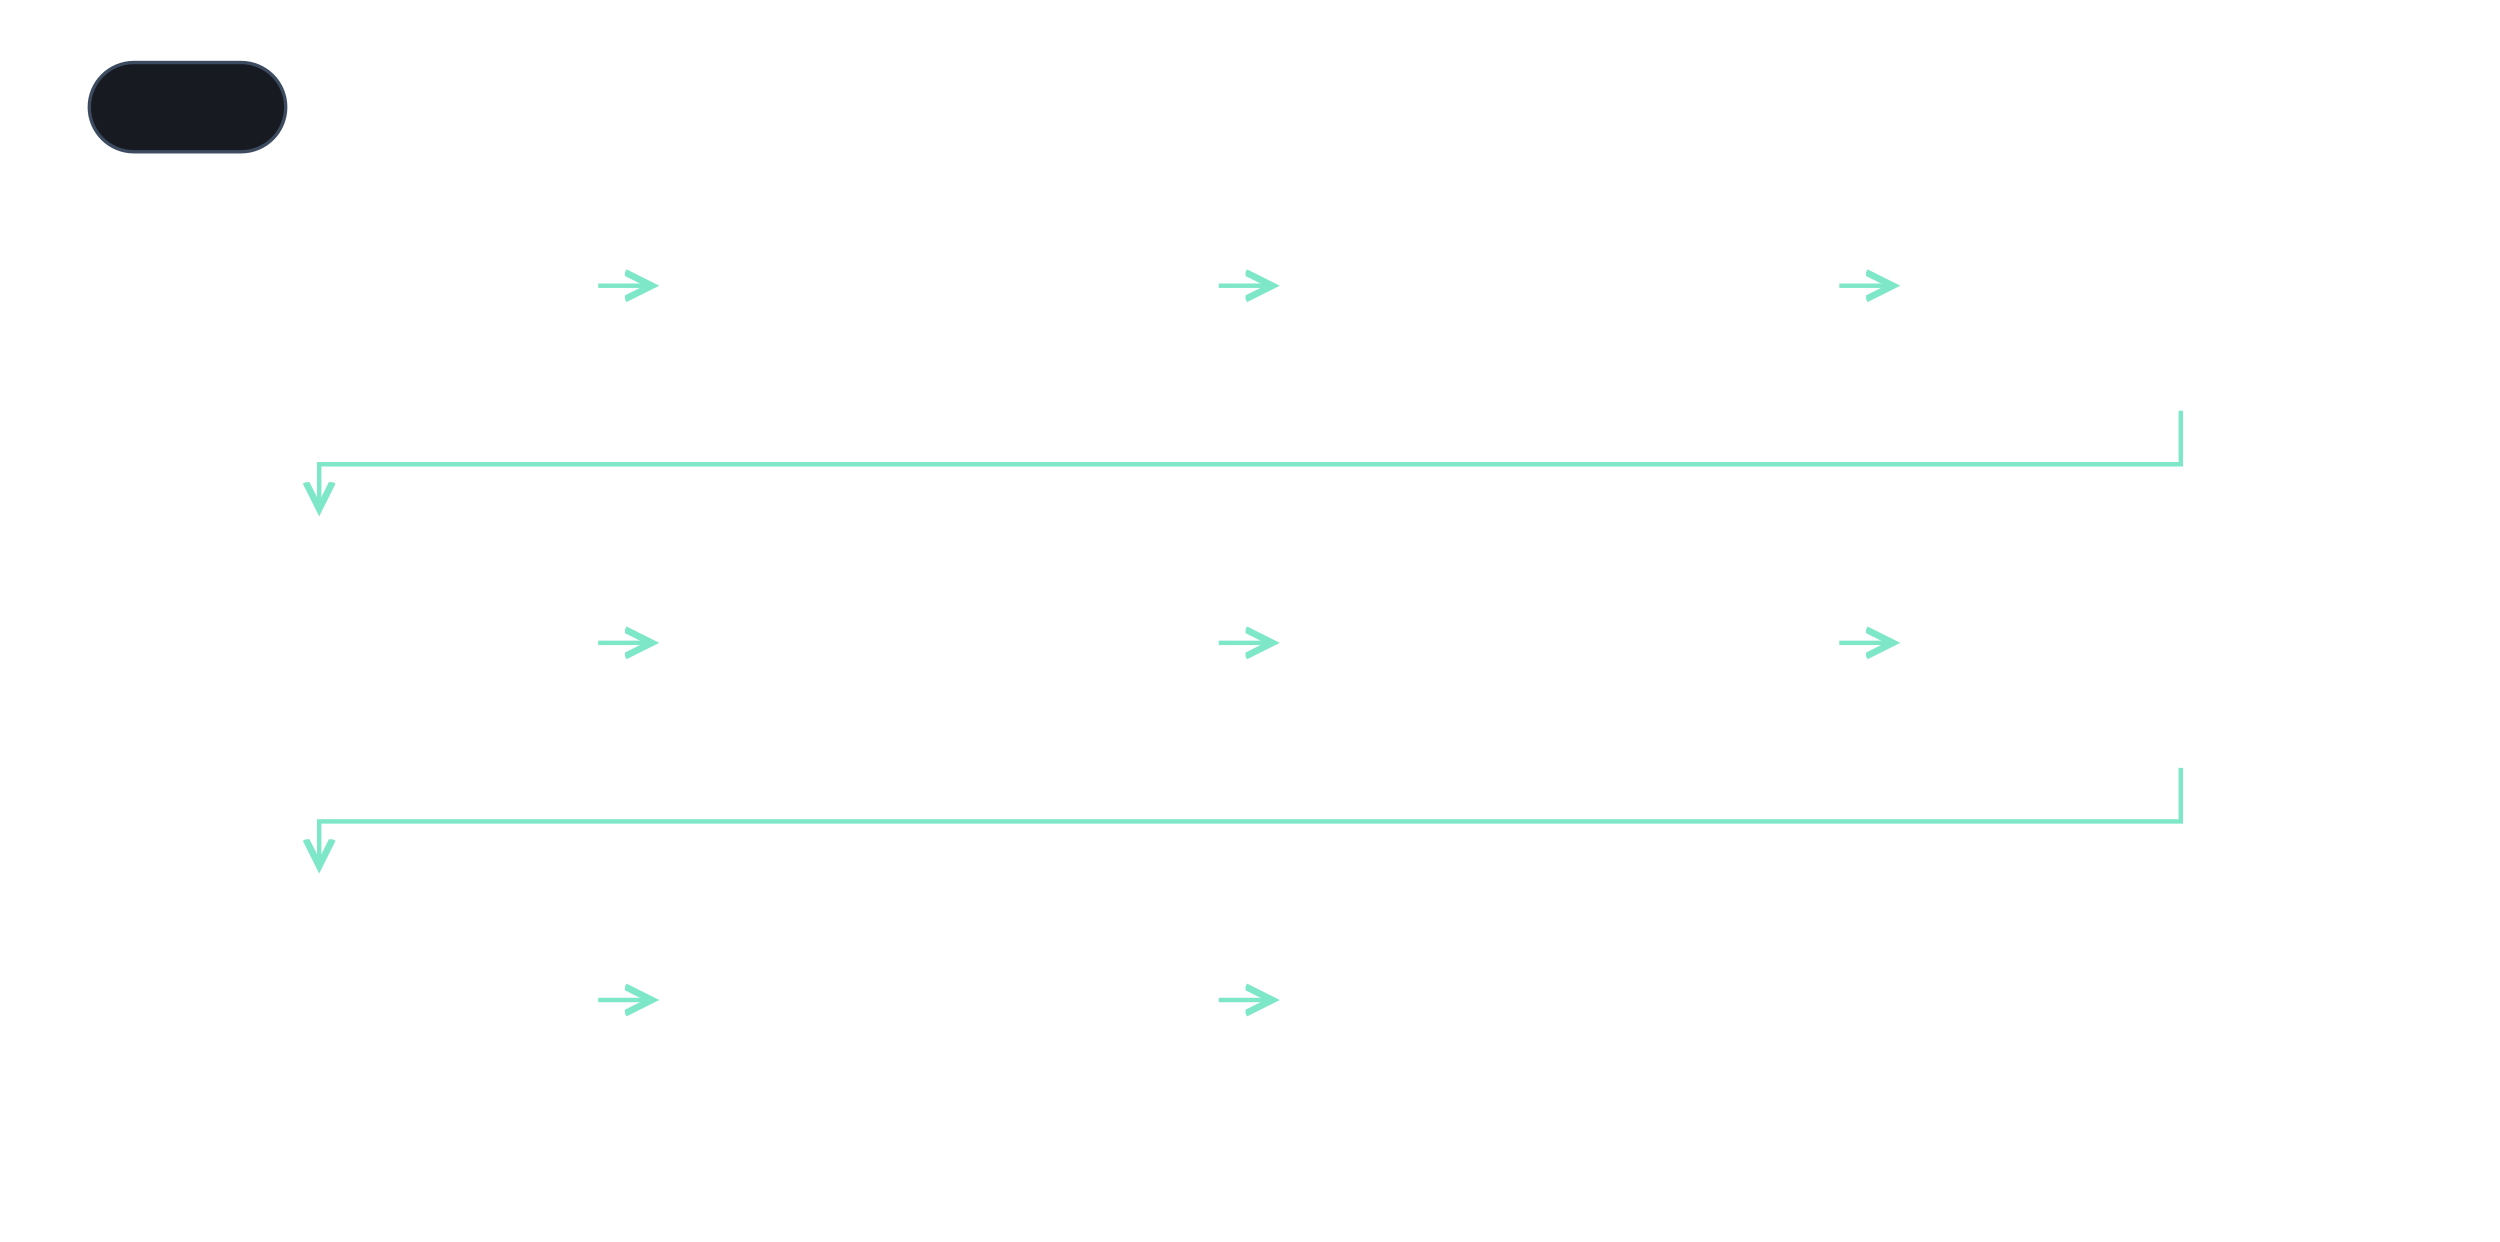
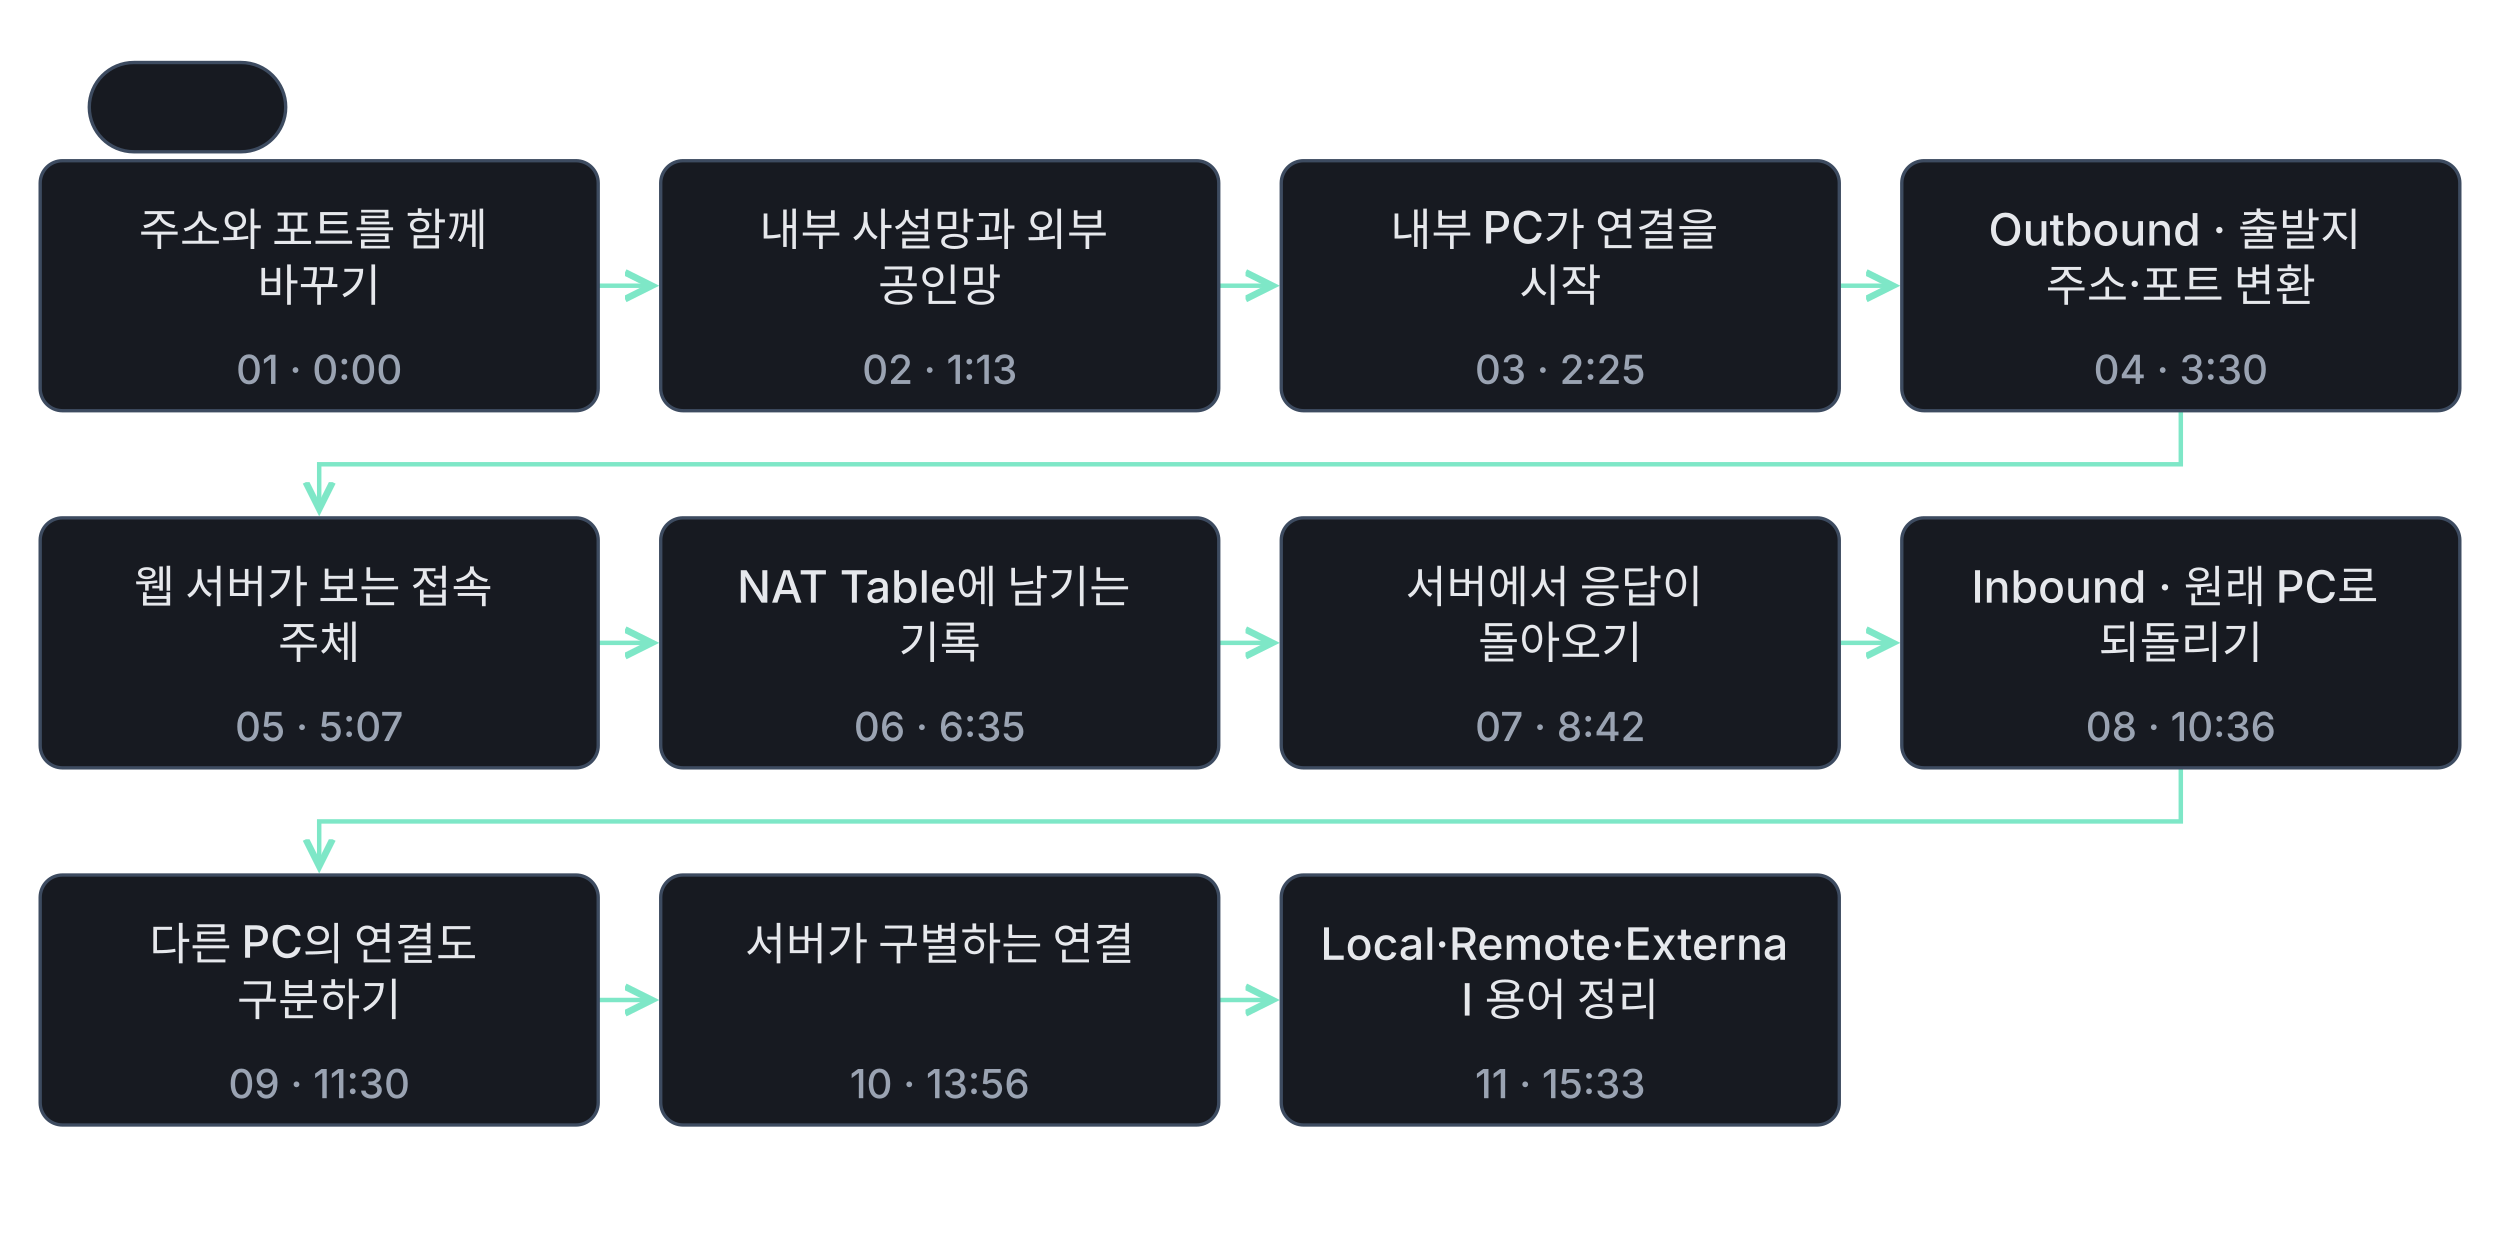
<svg xmlns="http://www.w3.org/2000/svg" class="learning-flow" viewBox="0 0 1120 556" role="group" aria-labelledby="lesson-11-advanced-export-title lesson-11-advanced-export-desc" lang="ko">
  <defs>
    <marker id="lesson-11-advanced-export-arrow" markerWidth="8" markerHeight="8" refX="6" refY="4" orient="auto">
      <path d="M0 1 L6 4 L0 7" fill="none" stroke="#7ee7c7" stroke-width="1.5" />
    </marker>
  </defs>
-   <style>.learning-flow{background:#0f1115}.learning-flow text{font:500 20px -apple-system,BlinkMacSystemFont,'Apple SD Gothic Neo','Segoe UI',sans-serif;fill:#e6e8ec}.learning-flow .flow-time{font-size:18px;fill:#9aa3b2}.learning-flow .flow-note{font-size:18px;fill:#9aa3b2}.learning-flow rect{fill:#171a21;stroke:#3d4b60;stroke-width:1.5}.learning-flow a:hover rect,.learning-flow a:focus rect{stroke:#7ee7c7;stroke-width:3}.learning-flow a:focus{outline:none}</style>
+   <style>.learning-flow{background:#0f1115}.learning-flow text{font:500 20px -apple-system,BlinkMacSystemFont,'Apple SD Gothic Neo','Segoe UI',sans-serif;fill:#e6e8ec}.learning-flow .flow-time{font-size:18px;fill:#9aa3b2}.learning-flow .flow-note{font-size:18px;fill:#9aa3b2}.learning-flow rect{fill:#171a21;stroke:#3d4b60;stroke-width:1.5}</style>
  <g class="stage-indicator" aria-hidden="true">
    <rect x="40" y="28" width="88" height="40" rx="20" fill="#171a21" stroke="#3d4b60" stroke-width="2" />
    <text x="84" y="55" text-anchor="middle" font-size="20" font-weight="700" fill="#e6e8ec" opacity="0">1 / 11<animate attributeName="opacity" values="1;1;0;0" keyTimes="0;0.073;0.98;1" calcMode="linear" dur="20.5s" repeatCount="indefinite" />
    </text>
    <text x="84" y="55" text-anchor="middle" font-size="20" font-weight="700" fill="#e6e8ec" opacity="0">2 / 11<animate attributeName="opacity" values="0;1;1;0;0" keyTimes="0;0.073;0.146;0.98;1" calcMode="linear" dur="20.5s" repeatCount="indefinite" />
    </text>
    <text x="84" y="55" text-anchor="middle" font-size="20" font-weight="700" fill="#e6e8ec" opacity="0">3 / 11<animate attributeName="opacity" values="0;1;1;0;0" keyTimes="0;0.146;0.22;0.98;1" calcMode="linear" dur="20.5s" repeatCount="indefinite" />
    </text>
    <text x="84" y="55" text-anchor="middle" font-size="20" font-weight="700" fill="#e6e8ec" opacity="0">4 / 11<animate attributeName="opacity" values="0;1;1;0;0" keyTimes="0;0.22;0.293;0.98;1" calcMode="linear" dur="20.5s" repeatCount="indefinite" />
    </text>
    <text x="84" y="55" text-anchor="middle" font-size="20" font-weight="700" fill="#e6e8ec" opacity="0">5 / 11<animate attributeName="opacity" values="0;1;1;0;0" keyTimes="0;0.293;0.366;0.98;1" calcMode="linear" dur="20.5s" repeatCount="indefinite" />
    </text>
    <text x="84" y="55" text-anchor="middle" font-size="20" font-weight="700" fill="#e6e8ec" opacity="0">6 / 11<animate attributeName="opacity" values="0;1;1;0;0" keyTimes="0;0.366;0.439;0.98;1" calcMode="linear" dur="20.5s" repeatCount="indefinite" />
    </text>
    <text x="84" y="55" text-anchor="middle" font-size="20" font-weight="700" fill="#e6e8ec" opacity="0">7 / 11<animate attributeName="opacity" values="0;1;1;0;0" keyTimes="0;0.439;0.512;0.98;1" calcMode="linear" dur="20.5s" repeatCount="indefinite" />
    </text>
    <text x="84" y="55" text-anchor="middle" font-size="20" font-weight="700" fill="#e6e8ec" opacity="0">8 / 11<animate attributeName="opacity" values="0;1;1;0;0" keyTimes="0;0.512;0.585;0.98;1" calcMode="linear" dur="20.5s" repeatCount="indefinite" />
    </text>
    <text x="84" y="55" text-anchor="middle" font-size="20" font-weight="700" fill="#e6e8ec" opacity="0">9 / 11<animate attributeName="opacity" values="0;1;1;0;0" keyTimes="0;0.585;0.659;0.98;1" calcMode="linear" dur="20.5s" repeatCount="indefinite" />
    </text>
    <text x="84" y="55" text-anchor="middle" font-size="20" font-weight="700" fill="#e6e8ec" opacity="0">10 / 11<animate attributeName="opacity" values="0;1;1;0;0" keyTimes="0;0.659;0.732;0.98;1" calcMode="linear" dur="20.5s" repeatCount="indefinite" />
    </text>
    <text x="84" y="55" text-anchor="middle" font-size="20" font-weight="700" fill="#e6e8ec" opacity="0">11 / 11<animate attributeName="opacity" values="0;1;1;0;0" keyTimes="0;0.732;1;0.98;1" calcMode="linear" dur="20.5s" repeatCount="indefinite" />
    </text>
  </g>
  <g transform="translate(0 56)">
    <g fill="none" stroke="#7ee7c7" stroke-width="2" marker-end="url(#lesson-11-advanced-export-arrow)">
      <path d="M268 72.0 H292" />
      <path d="M546 72.0 H570" />
      <path d="M824 72.0 H848" />
      <path d="M977.0 128 V152.0 H143.0 V172" />
      <path d="M268 232.0 H292" />
      <path d="M546 232.0 H570" />
      <path d="M824 232.0 H848" />
      <path d="M977.0 288 V312.0 H143.0 V332" />
      <path d="M268 392.0 H292" />
      <path d="M546 392.0 H570" />
    </g>
-     <a href="../lesson-11.html#concept-advanced-11-01" target="_top" aria-label="주소와 포트를 함께 바꾸기 설명으로 이동" opacity="0" visibility="hidden">
-       <animate attributeName="opacity" values="0;1;1" keyTimes="0;0.012;1" dur="20.5s" repeatCount="indefinite" />
-       <animate attributeName="visibility" values="hidden;visible;visible" keyTimes="0;0.012;1" calcMode="discrete" dur="20.5s" repeatCount="indefinite" />
-       <rect x="18" y="16" width="250" height="112" rx="10" />
-       <text x="143.0" y="54" text-anchor="middle">
-         <tspan x="143.0" dy="0">주소와 포트를 함께</tspan>
-         <tspan x="143.0" dy="25">바꾸기</tspan>
-       </text>
-       <text class="flow-time" x="143.0" y="116" text-anchor="middle">01 · 0:00</text>
-     </a>
-     <a href="../lesson-11.html#concept-advanced-11-02" target="_top" aria-label="내부 사설망과 외부 공인망 설명으로 이동" opacity="0" visibility="hidden">
-       <animate attributeName="opacity" values="0;0;1;1" keyTimes="0;0.073;0.085;1" dur="20.5s" repeatCount="indefinite" />
-       <animate attributeName="visibility" values="hidden;hidden;visible;visible" keyTimes="0;0.073;0.085;1" calcMode="discrete" dur="20.5s" repeatCount="indefinite" />
-       <rect x="296" y="16" width="250" height="112" rx="10" />
-       <text x="421.0" y="54" text-anchor="middle">
-         <tspan x="421.0" dy="0">내부 사설망과 외부</tspan>
-         <tspan x="421.0" dy="25">공인망</tspan>
-       </text>
-       <text class="flow-time" x="421.0" y="116" text-anchor="middle">02 · 1:13</text>
-     </a>
-     <a href="../lesson-11.html#concept-advanced-11-03" target="_top" aria-label="내부 PC가 연결을 시작 설명으로 이동" opacity="0" visibility="hidden">
-       <animate attributeName="opacity" values="0;0;1;1" keyTimes="0;0.146;0.159;1" dur="20.5s" repeatCount="indefinite" />
-       <animate attributeName="visibility" values="hidden;hidden;visible;visible" keyTimes="0;0.146;0.159;1" calcMode="discrete" dur="20.5s" repeatCount="indefinite" />
-       <rect x="574" y="16" width="250" height="112" rx="10" />
-       <text x="699.0" y="54" text-anchor="middle">
-         <tspan x="699.0" dy="0">내부 PC가 연결을</tspan>
-         <tspan x="699.0" dy="25">시작</tspan>
-       </text>
-       <text class="flow-time" x="699.0" y="116" text-anchor="middle">03 · 2:25</text>
-     </a>
-     <a href="../lesson-11.html#concept-advanced-11-04" target="_top" aria-label="Outbound · 출발지 주소·포트 변환 설명으로 이동" opacity="0" visibility="hidden">
-       <animate attributeName="opacity" values="0;0;1;1" keyTimes="0;0.22;0.232;1" dur="20.5s" repeatCount="indefinite" />
-       <animate attributeName="visibility" values="hidden;hidden;visible;visible" keyTimes="0;0.22;0.232;1" calcMode="discrete" dur="20.5s" repeatCount="indefinite" />
-       <rect x="852" y="16" width="250" height="112" rx="10" />
-       <text x="977.0" y="54" text-anchor="middle">
-         <tspan x="977.0" dy="0">Outbound · 출발지</tspan>
-         <tspan x="977.0" dy="25">주소·포트 변환</tspan>
-       </text>
-       <text class="flow-time" x="977.0" y="116" text-anchor="middle">04 · 3:30</text>
-     </a>
-     <a href="../lesson-11.html#concept-advanced-11-05" target="_top" aria-label="웹 서버가 보는 접속 주체 설명으로 이동" opacity="0" visibility="hidden">
-       <animate attributeName="opacity" values="0;0;1;1" keyTimes="0;0.293;0.305;1" dur="20.5s" repeatCount="indefinite" />
-       <animate attributeName="visibility" values="hidden;hidden;visible;visible" keyTimes="0;0.293;0.305;1" calcMode="discrete" dur="20.5s" repeatCount="indefinite" />
-       <rect x="18" y="176" width="250" height="112" rx="10" />
-       <text x="143.0" y="214" text-anchor="middle">
-         <tspan x="143.0" dy="0">웹 서버가 보는 접속</tspan>
-         <tspan x="143.0" dy="25">주체</tspan>
-       </text>
-       <text class="flow-time" x="143.0" y="276" text-anchor="middle">05 · 5:07</text>
-     </a>
-     <a href="../lesson-11.html#concept-advanced-11-06" target="_top" aria-label="NAT Table에 남기는 기록 설명으로 이동" opacity="0" visibility="hidden">
-       <animate attributeName="opacity" values="0;0;1;1" keyTimes="0;0.366;0.378;1" dur="20.5s" repeatCount="indefinite" />
-       <animate attributeName="visibility" values="hidden;hidden;visible;visible" keyTimes="0;0.366;0.378;1" calcMode="discrete" dur="20.5s" repeatCount="indefinite" />
-       <rect x="296" y="176" width="250" height="112" rx="10" />
-       <text x="421.0" y="214" text-anchor="middle">
-         <tspan x="421.0" dy="0">NAT Table에 남기는</tspan>
-         <tspan x="421.0" dy="25">기록</tspan>
-       </text>
-       <text class="flow-time" x="421.0" y="276" text-anchor="middle">06 · 6:35</text>
-     </a>
-     <a href="../lesson-11.html#concept-advanced-11-07" target="_top" aria-label="서버에서 응답이 돌아오기 설명으로 이동" opacity="0" visibility="hidden">
-       <animate attributeName="opacity" values="0;0;1;1" keyTimes="0;0.439;0.451;1" dur="20.5s" repeatCount="indefinite" />
-       <animate attributeName="visibility" values="hidden;hidden;visible;visible" keyTimes="0;0.439;0.451;1" calcMode="discrete" dur="20.5s" repeatCount="indefinite" />
-       <rect x="574" y="176" width="250" height="112" rx="10" />
-       <text x="699.0" y="214" text-anchor="middle">
-         <tspan x="699.0" dy="0">서버에서 응답이</tspan>
-         <tspan x="699.0" dy="25">돌아오기</tspan>
-       </text>
-       <text class="flow-time" x="699.0" y="276" text-anchor="middle">07 · 8:42</text>
-     </a>
-     <a href="../lesson-11.html#concept-advanced-11-08" target="_top" aria-label="Inbound · 원래 PC로 되돌리기 설명으로 이동" opacity="0" visibility="hidden">
-       <animate attributeName="opacity" values="0;0;1;1" keyTimes="0;0.512;0.524;1" dur="20.5s" repeatCount="indefinite" />
-       <animate attributeName="visibility" values="hidden;hidden;visible;visible" keyTimes="0;0.512;0.524;1" calcMode="discrete" dur="20.5s" repeatCount="indefinite" />
-       <rect x="852" y="176" width="250" height="112" rx="10" />
-       <text x="977.0" y="214" text-anchor="middle">
-         <tspan x="977.0" dy="0">Inbound · 원래 PC로</tspan>
-         <tspan x="977.0" dy="25">되돌리기</tspan>
-       </text>
-       <text class="flow-time" x="977.0" y="276" text-anchor="middle">08 · 10:36</text>
-     </a>
-     <a href="../lesson-11.html#concept-advanced-11-09" target="_top" aria-label="다른 PC의 연결도 구분하기 설명으로 이동" opacity="0" visibility="hidden">
-       <animate attributeName="opacity" values="0;0;1;1" keyTimes="0;0.585;0.598;1" dur="20.5s" repeatCount="indefinite" />
-       <animate attributeName="visibility" values="hidden;hidden;visible;visible" keyTimes="0;0.585;0.598;1" calcMode="discrete" dur="20.5s" repeatCount="indefinite" />
-       <rect x="18" y="336" width="250" height="112" rx="10" />
-       <text x="143.0" y="374" text-anchor="middle">
-         <tspan x="143.0" dy="0">다른 PC의 연결도</tspan>
-         <tspan x="143.0" dy="25">구분하기</tspan>
-       </text>
-       <text class="flow-time" x="143.0" y="436" text-anchor="middle">09 · 11:30</text>
-     </a>
-     <a href="../lesson-11.html#concept-advanced-11-10" target="_top" aria-label="서버가 구별하는 연결 설명으로 이동" opacity="0" visibility="hidden">
-       <animate attributeName="opacity" values="0;0;1;1" keyTimes="0;0.659;0.671;1" dur="20.5s" repeatCount="indefinite" />
-       <animate attributeName="visibility" values="hidden;hidden;visible;visible" keyTimes="0;0.659;0.671;1" calcMode="discrete" dur="20.5s" repeatCount="indefinite" />
-       <rect x="296" y="336" width="250" height="112" rx="10" />
-       <text x="421.0" y="374" text-anchor="middle">
-         <tspan x="421.0" dy="0">서버가 구별하는 연결</tspan>
-       </text>
-       <text class="flow-time" x="421.0" y="436" text-anchor="middle">10 · 13:56</text>
-     </a>
-     <a href="../lesson-11.html#concept-advanced-11-11" target="_top" aria-label="Local·Remote·External 용어 정리 설명으로 이동" opacity="0" visibility="hidden">
-       <animate attributeName="opacity" values="0;0;1;1" keyTimes="0;0.732;0.744;1" dur="20.5s" repeatCount="indefinite" />
-       <animate attributeName="visibility" values="hidden;hidden;visible;visible" keyTimes="0;0.732;0.744;1" calcMode="discrete" dur="20.5s" repeatCount="indefinite" />
-       <rect x="574" y="336" width="250" height="112" rx="10" />
-       <text x="699.0" y="374" text-anchor="middle">
-         <tspan x="699.0" dy="0">Local·Remote·Externa</tspan>
-         <tspan x="699.0" dy="25">l 용어 정리</tspan>
-       </text>
-       <text class="flow-time" x="699.0" y="436" text-anchor="middle">11 · 15:33</text>
-     </a>
+     <animate attributeName="opacity" values="0;1;1" keyTimes="0;0.012;1" dur="20.5s" repeatCount="indefinite" />
+     <animate attributeName="visibility" values="hidden;visible;visible" keyTimes="0;0.012;1" calcMode="discrete" dur="20.5s" repeatCount="indefinite" />
+     <rect x="18" y="16" width="250" height="112" rx="10" />
+     <text x="143.0" y="54" text-anchor="middle">
+       <tspan x="143.0" dy="0">주소와 포트를 함께</tspan>
+       <tspan x="143.0" dy="25">바꾸기</tspan>
+     </text>
+     <text class="flow-time" x="143.0" y="116" text-anchor="middle">01 · 0:00</text>
+     <animate attributeName="opacity" values="0;0;1;1" keyTimes="0;0.073;0.085;1" dur="20.5s" repeatCount="indefinite" />
+     <animate attributeName="visibility" values="hidden;hidden;visible;visible" keyTimes="0;0.073;0.085;1" calcMode="discrete" dur="20.5s" repeatCount="indefinite" />
+     <rect x="296" y="16" width="250" height="112" rx="10" />
+     <text x="421.0" y="54" text-anchor="middle">
+       <tspan x="421.0" dy="0">내부 사설망과 외부</tspan>
+       <tspan x="421.0" dy="25">공인망</tspan>
+     </text>
+     <text class="flow-time" x="421.0" y="116" text-anchor="middle">02 · 1:13</text>
+     <animate attributeName="opacity" values="0;0;1;1" keyTimes="0;0.146;0.159;1" dur="20.5s" repeatCount="indefinite" />
+     <animate attributeName="visibility" values="hidden;hidden;visible;visible" keyTimes="0;0.146;0.159;1" calcMode="discrete" dur="20.5s" repeatCount="indefinite" />
+     <rect x="574" y="16" width="250" height="112" rx="10" />
+     <text x="699.0" y="54" text-anchor="middle">
+       <tspan x="699.0" dy="0">내부 PC가 연결을</tspan>
+       <tspan x="699.0" dy="25">시작</tspan>
+     </text>
+     <text class="flow-time" x="699.0" y="116" text-anchor="middle">03 · 2:25</text>
+     <animate attributeName="opacity" values="0;0;1;1" keyTimes="0;0.22;0.232;1" dur="20.5s" repeatCount="indefinite" />
+     <animate attributeName="visibility" values="hidden;hidden;visible;visible" keyTimes="0;0.22;0.232;1" calcMode="discrete" dur="20.5s" repeatCount="indefinite" />
+     <rect x="852" y="16" width="250" height="112" rx="10" />
+     <text x="977.0" y="54" text-anchor="middle">
+       <tspan x="977.0" dy="0">Outbound · 출발지</tspan>
+       <tspan x="977.0" dy="25">주소·포트 변환</tspan>
+     </text>
+     <text class="flow-time" x="977.0" y="116" text-anchor="middle">04 · 3:30</text>
+     <animate attributeName="opacity" values="0;0;1;1" keyTimes="0;0.293;0.305;1" dur="20.5s" repeatCount="indefinite" />
+     <animate attributeName="visibility" values="hidden;hidden;visible;visible" keyTimes="0;0.293;0.305;1" calcMode="discrete" dur="20.5s" repeatCount="indefinite" />
+     <rect x="18" y="176" width="250" height="112" rx="10" />
+     <text x="143.0" y="214" text-anchor="middle">
+       <tspan x="143.0" dy="0">웹 서버가 보는 접속</tspan>
+       <tspan x="143.0" dy="25">주체</tspan>
+     </text>
+     <text class="flow-time" x="143.0" y="276" text-anchor="middle">05 · 5:07</text>
+     <animate attributeName="opacity" values="0;0;1;1" keyTimes="0;0.366;0.378;1" dur="20.5s" repeatCount="indefinite" />
+     <animate attributeName="visibility" values="hidden;hidden;visible;visible" keyTimes="0;0.366;0.378;1" calcMode="discrete" dur="20.5s" repeatCount="indefinite" />
+     <rect x="296" y="176" width="250" height="112" rx="10" />
+     <text x="421.0" y="214" text-anchor="middle">
+       <tspan x="421.0" dy="0">NAT Table에 남기는</tspan>
+       <tspan x="421.0" dy="25">기록</tspan>
+     </text>
+     <text class="flow-time" x="421.0" y="276" text-anchor="middle">06 · 6:35</text>
+     <animate attributeName="opacity" values="0;0;1;1" keyTimes="0;0.439;0.451;1" dur="20.5s" repeatCount="indefinite" />
+     <animate attributeName="visibility" values="hidden;hidden;visible;visible" keyTimes="0;0.439;0.451;1" calcMode="discrete" dur="20.5s" repeatCount="indefinite" />
+     <rect x="574" y="176" width="250" height="112" rx="10" />
+     <text x="699.0" y="214" text-anchor="middle">
+       <tspan x="699.0" dy="0">서버에서 응답이</tspan>
+       <tspan x="699.0" dy="25">돌아오기</tspan>
+     </text>
+     <text class="flow-time" x="699.0" y="276" text-anchor="middle">07 · 8:42</text>
+     <animate attributeName="opacity" values="0;0;1;1" keyTimes="0;0.512;0.524;1" dur="20.5s" repeatCount="indefinite" />
+     <animate attributeName="visibility" values="hidden;hidden;visible;visible" keyTimes="0;0.512;0.524;1" calcMode="discrete" dur="20.5s" repeatCount="indefinite" />
+     <rect x="852" y="176" width="250" height="112" rx="10" />
+     <text x="977.0" y="214" text-anchor="middle">
+       <tspan x="977.0" dy="0">Inbound · 원래 PC로</tspan>
+       <tspan x="977.0" dy="25">되돌리기</tspan>
+     </text>
+     <text class="flow-time" x="977.0" y="276" text-anchor="middle">08 · 10:36</text>
+     <animate attributeName="opacity" values="0;0;1;1" keyTimes="0;0.585;0.598;1" dur="20.5s" repeatCount="indefinite" />
+     <animate attributeName="visibility" values="hidden;hidden;visible;visible" keyTimes="0;0.585;0.598;1" calcMode="discrete" dur="20.5s" repeatCount="indefinite" />
+     <rect x="18" y="336" width="250" height="112" rx="10" />
+     <text x="143.0" y="374" text-anchor="middle">
+       <tspan x="143.0" dy="0">다른 PC의 연결도</tspan>
+       <tspan x="143.0" dy="25">구분하기</tspan>
+     </text>
+     <text class="flow-time" x="143.0" y="436" text-anchor="middle">09 · 11:30</text>
+     <animate attributeName="opacity" values="0;0;1;1" keyTimes="0;0.659;0.671;1" dur="20.5s" repeatCount="indefinite" />
+     <animate attributeName="visibility" values="hidden;hidden;visible;visible" keyTimes="0;0.659;0.671;1" calcMode="discrete" dur="20.5s" repeatCount="indefinite" />
+     <rect x="296" y="336" width="250" height="112" rx="10" />
+     <text x="421.0" y="374" text-anchor="middle">
+       <tspan x="421.0" dy="0">서버가 구별하는 연결</tspan>
+     </text>
+     <text class="flow-time" x="421.0" y="436" text-anchor="middle">10 · 13:56</text>
+     <animate attributeName="opacity" values="0;0;1;1" keyTimes="0;0.732;0.744;1" dur="20.5s" repeatCount="indefinite" />
+     <animate attributeName="visibility" values="hidden;hidden;visible;visible" keyTimes="0;0.732;0.744;1" calcMode="discrete" dur="20.5s" repeatCount="indefinite" />
+     <rect x="574" y="336" width="250" height="112" rx="10" />
+     <text x="699.0" y="374" text-anchor="middle">
+       <tspan x="699.0" dy="0">Local·Remote·Externa</tspan>
+       <tspan x="699.0" dy="25">l 용어 정리</tspan>
+     </text>
+     <text class="flow-time" x="699.0" y="436" text-anchor="middle">11 · 15:33</text>
  </g>
</svg>
